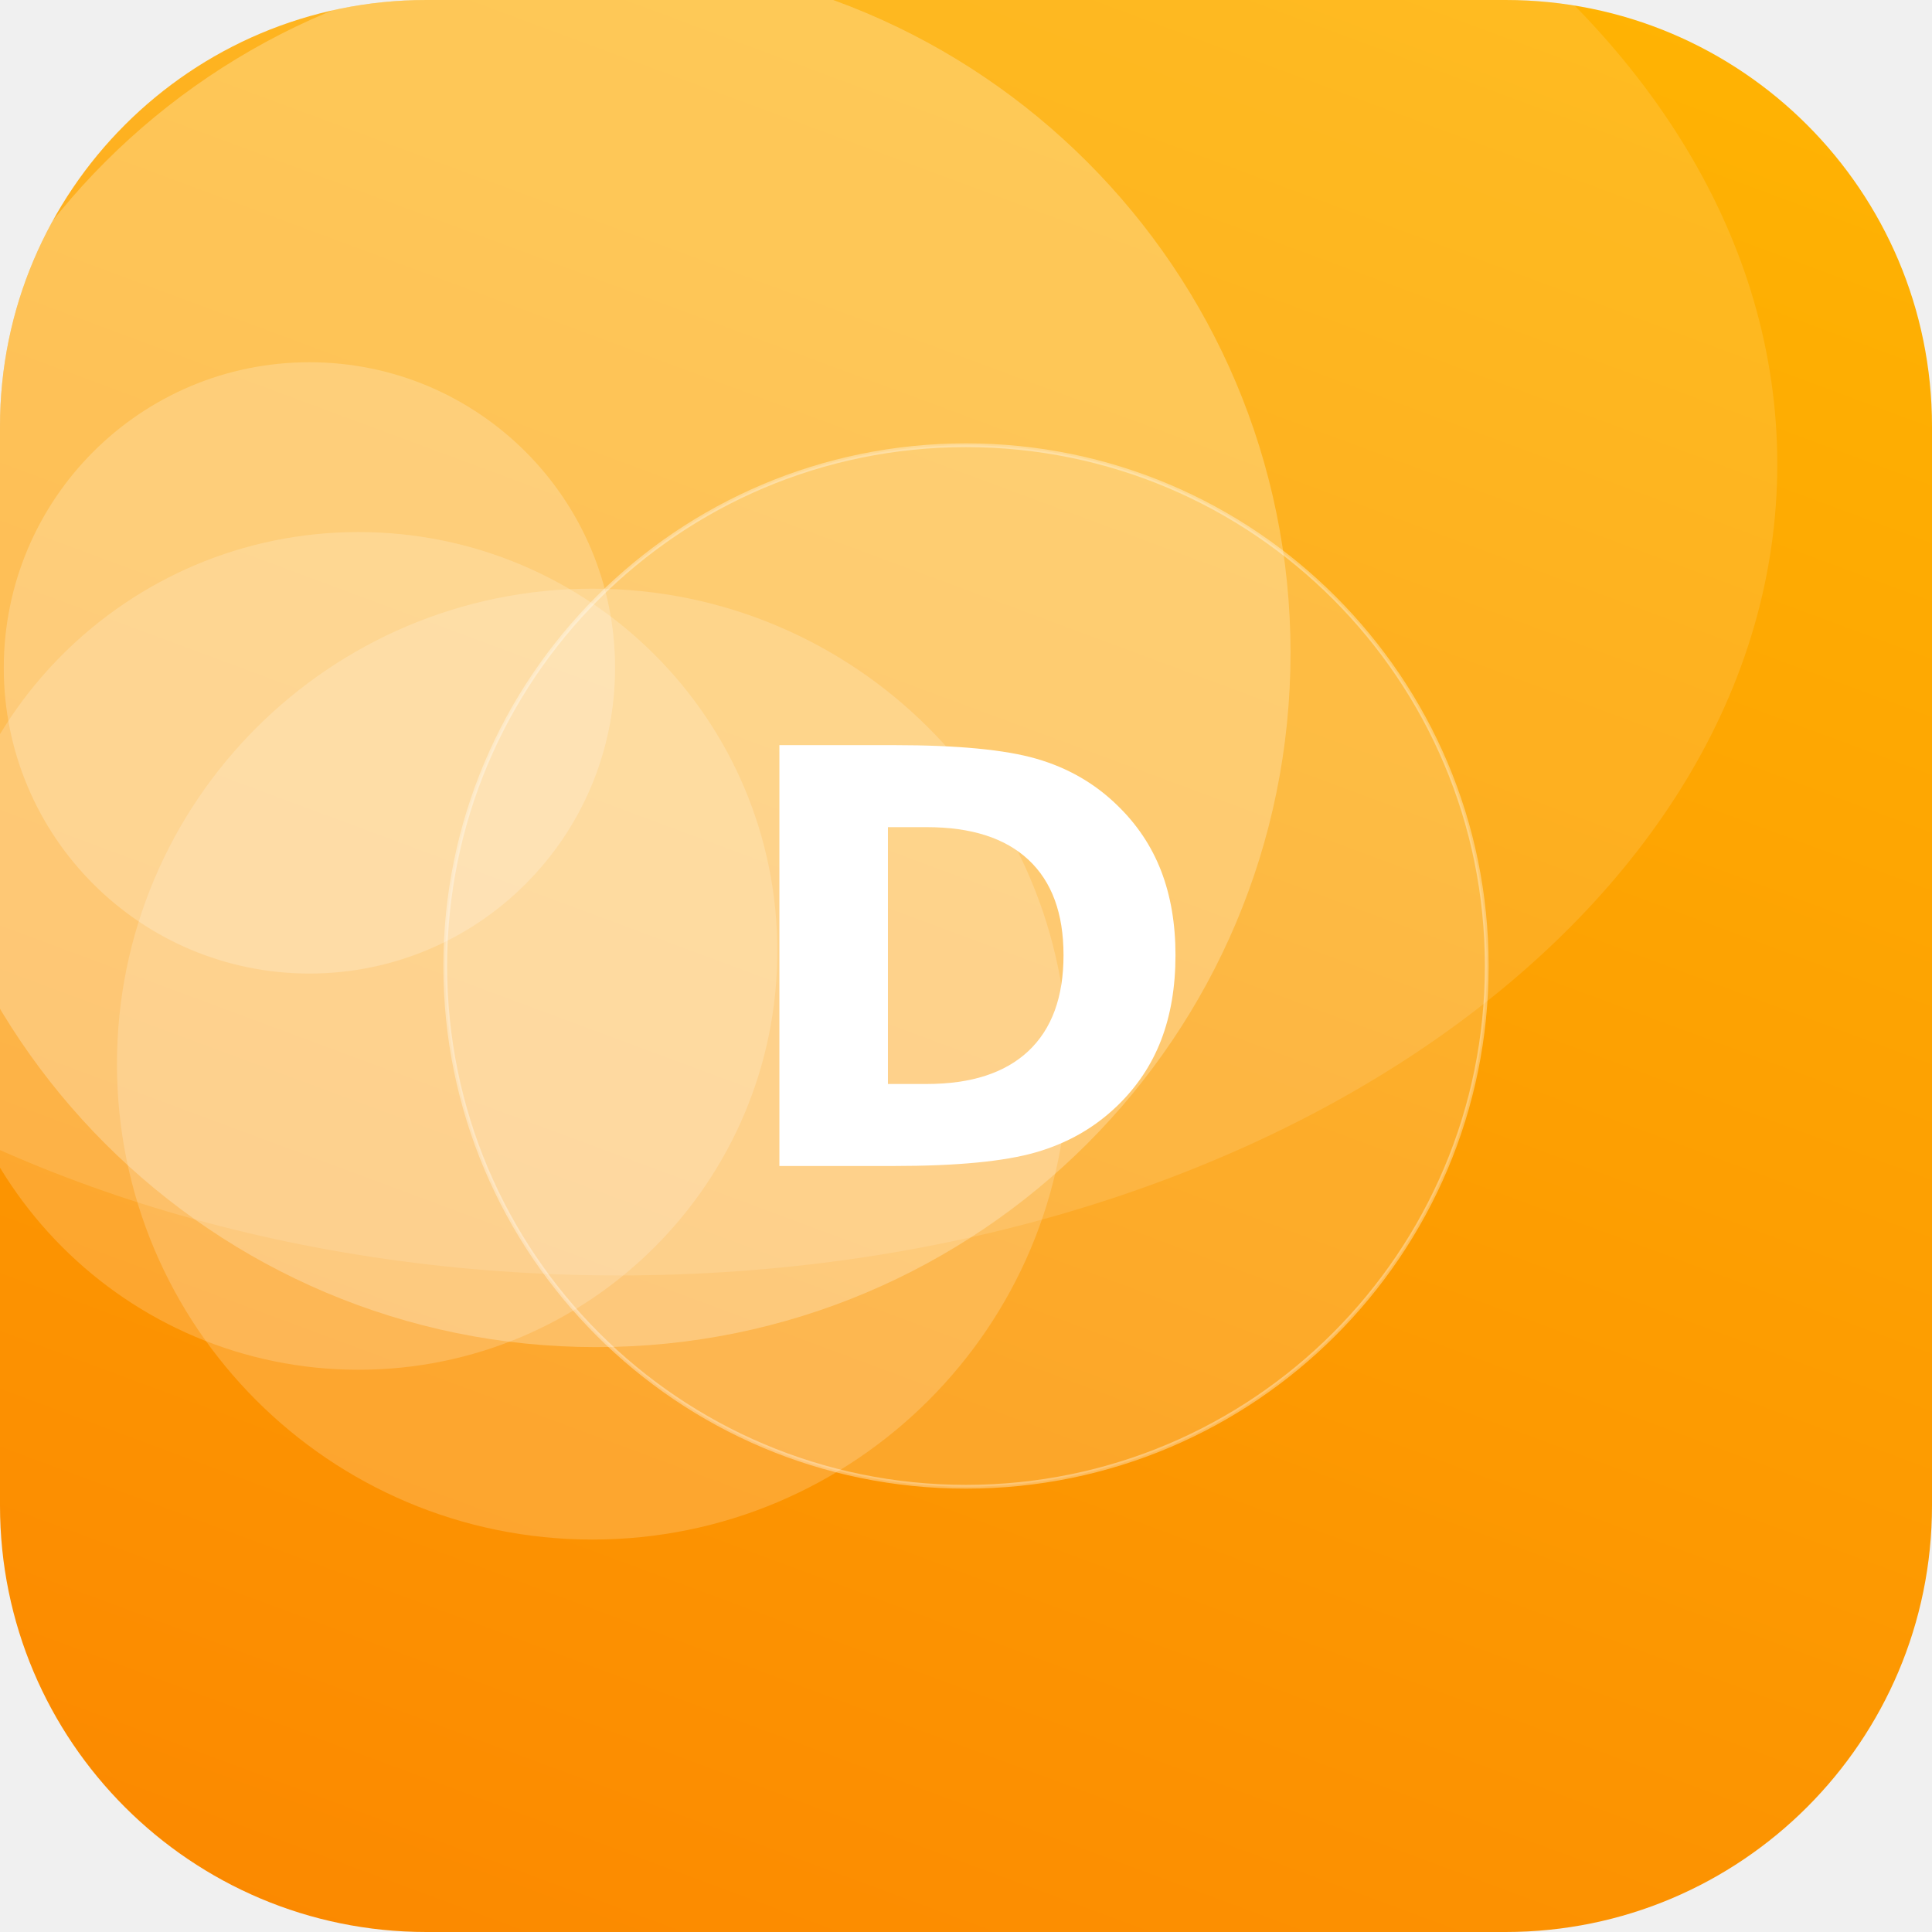
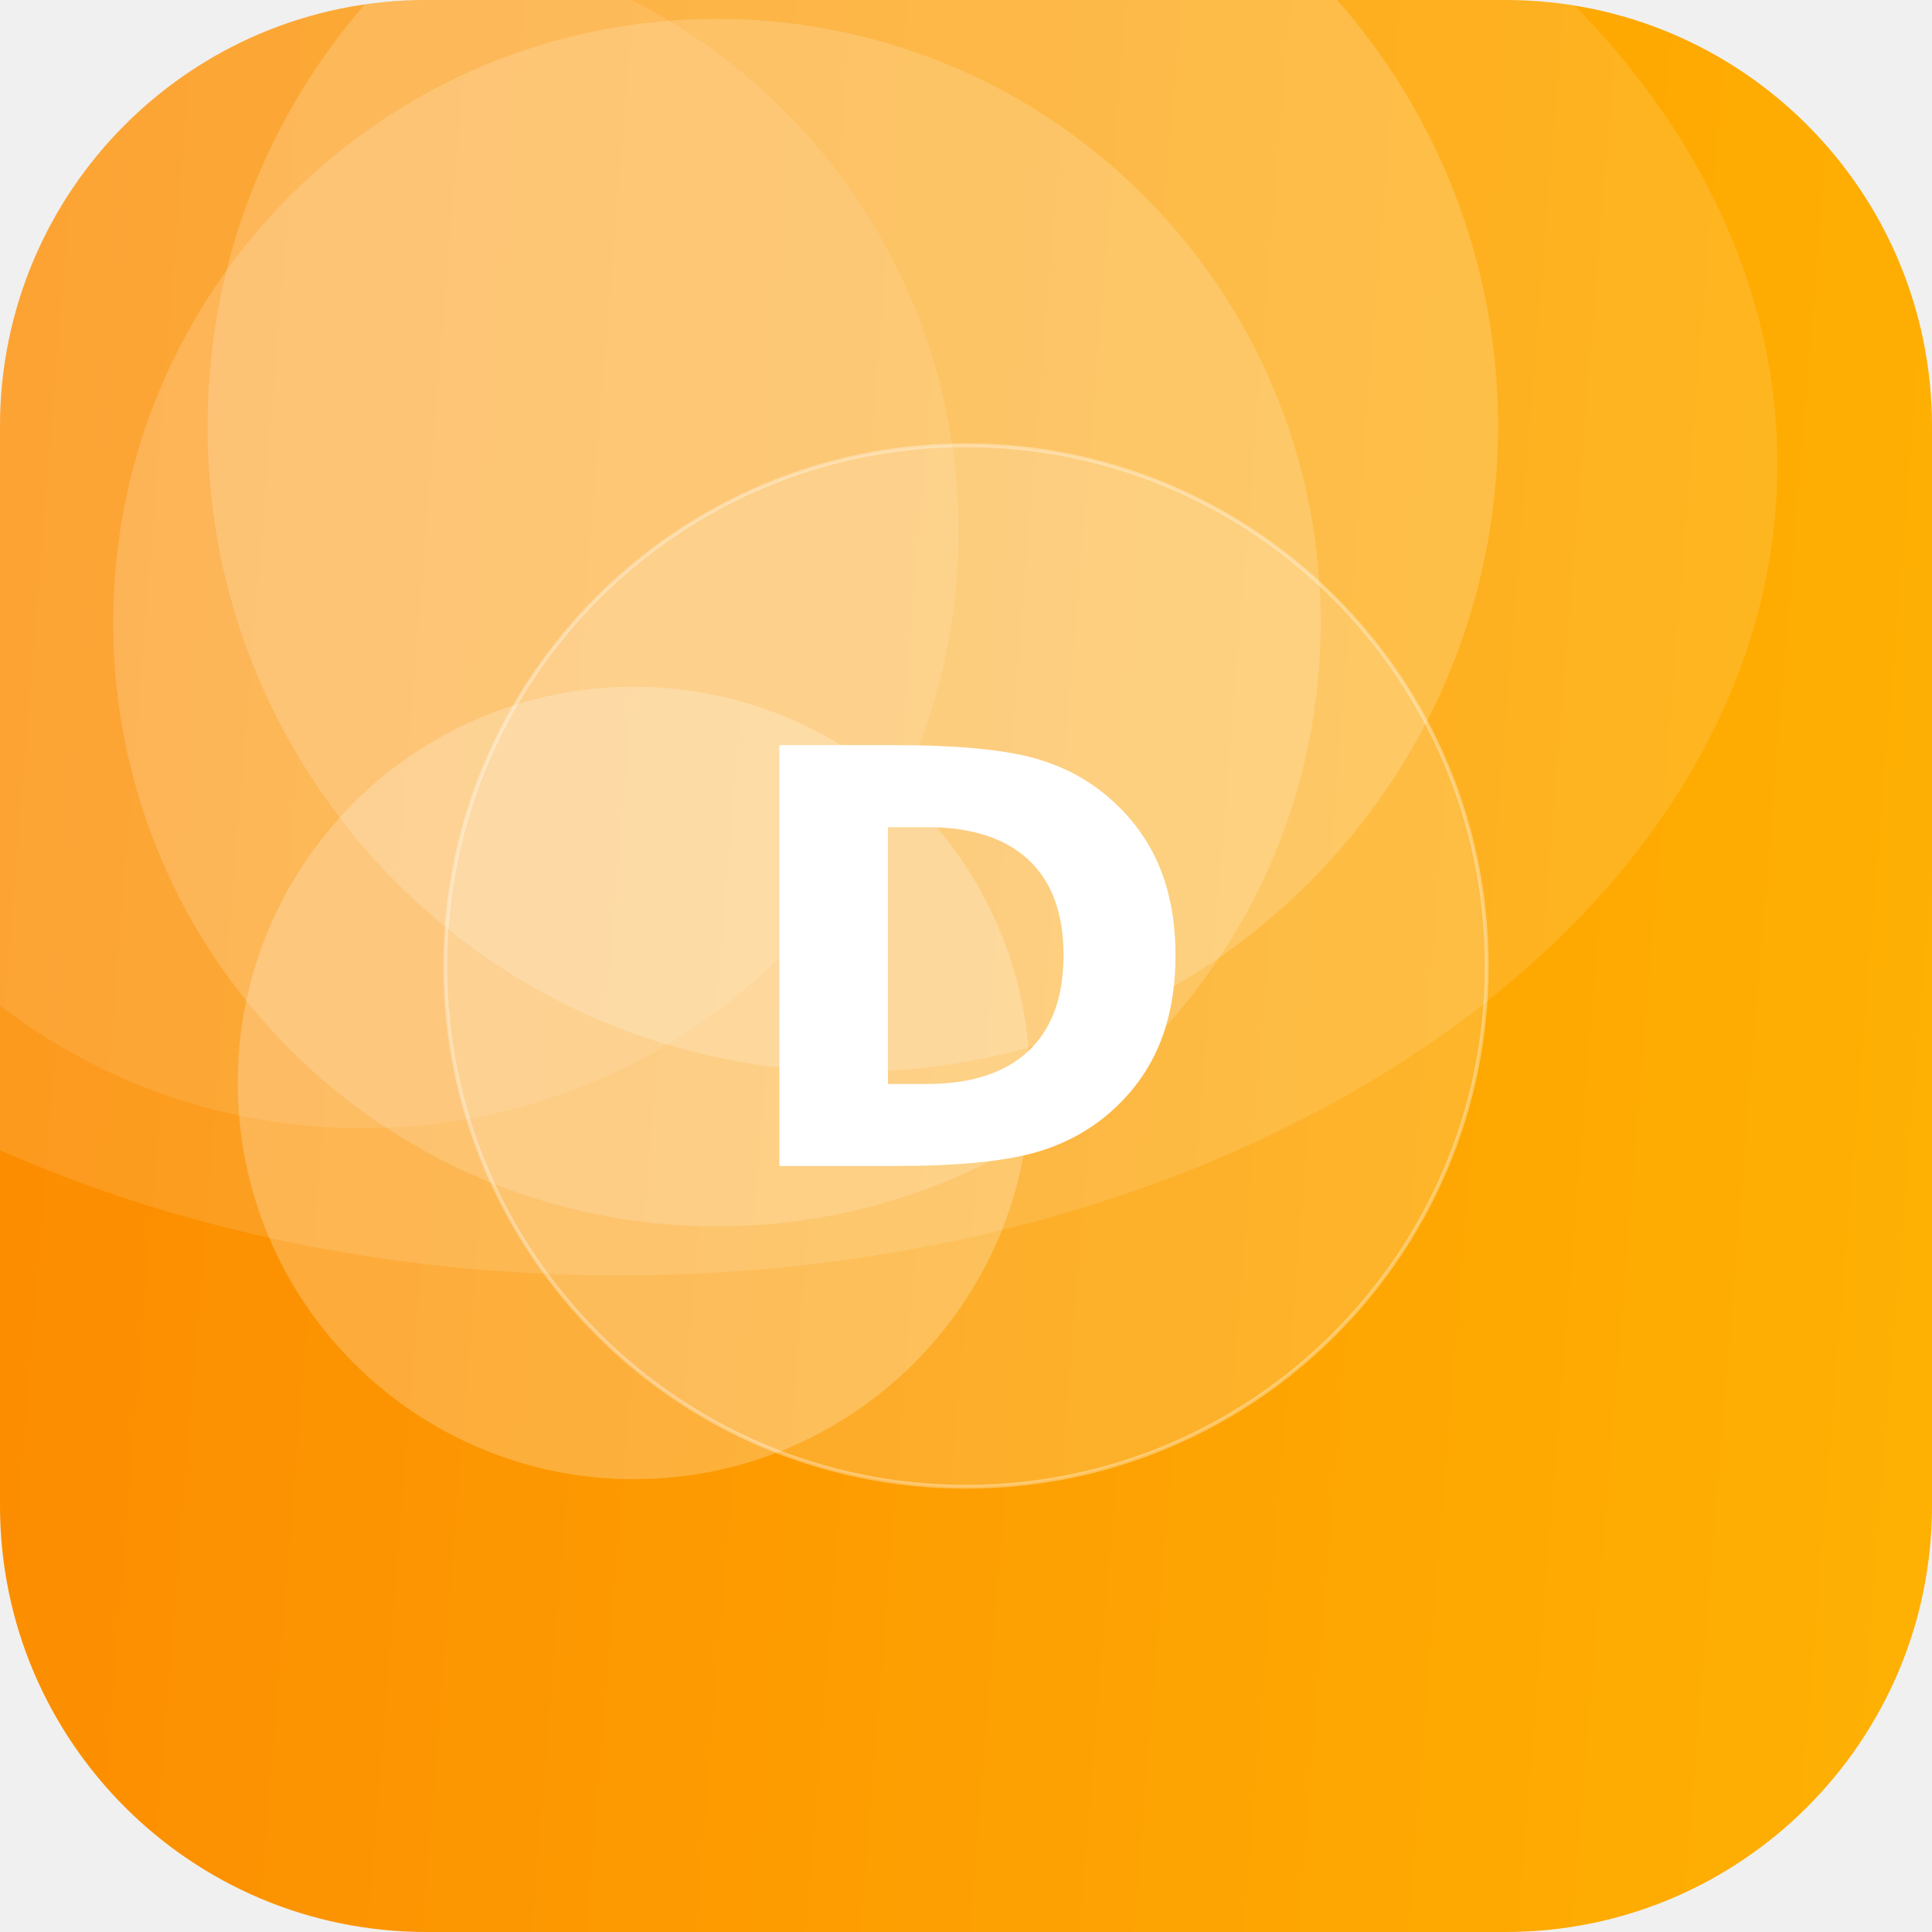
<svg xmlns="http://www.w3.org/2000/svg" width="512" height="512" viewBox="0 0 512 512">
  <defs>
-     <linearGradient id="g" x1="0" y1="0" x2="1" y2="1" gradientTransform="rotate(64 0.5 0.5)">
+     <linearGradient id="g" x1="0" y1="0" x2="1" y2="1" gradientTransform="rotate(140 0.5 0.5)">
      <stop offset="0" stop-color="#FFB703" />
      <stop offset="1" stop-color="#FB8500" />
    </linearGradient>
    <clipPath id="c">
      <rect width="512" height="512" rx="113" />
    </clipPath>
  </defs>
  <g clip-path="url(#c)">
    <rect width="512" height="512" fill="url(#g)" />
-     <circle cx="158" cy="173" r="184" fill="#FFFFFF" fill-opacity="0.25" />
-     <circle cx="157" cy="282" r="126" fill="#FFFFFF" fill-opacity="0.18" />
-     <circle cx="95" cy="252" r="111" fill="#FFFFFF" fill-opacity="0.18" />
-     <circle cx="82" cy="177" r="81" fill="#FFFFFF" fill-opacity="0.21" />
+     <circle cx="226" cy="113" r="171" fill="#FFFFFF" fill-opacity="0.18" />
+     <circle cx="168" cy="287" r="105" fill="#FFFFFF" fill-opacity="0.23" />
+     <circle cx="96" cy="141" r="158" fill="#FFFFFF" fill-opacity="0.10" />
+     <circle cx="190" cy="165" r="160" fill="#FFFFFF" fill-opacity="0.17" />
    <ellipse cx="164" cy="123" rx="307" ry="215" fill="#FFFFFF" fill-opacity="0.12" />
    <circle cx="256" cy="256" r="138" fill="#FFFFFF" fill-opacity="0.16" stroke="#FFFFFF" stroke-opacity="0.35" />
    <text x="50%" y="50%" dy="53" text-anchor="middle" font-family="DejaVu Sans, Helvetica, Arial, sans-serif" font-weight="bold" font-size="153" fill="#FFFFFF">D</text>
  </g>
</svg>
